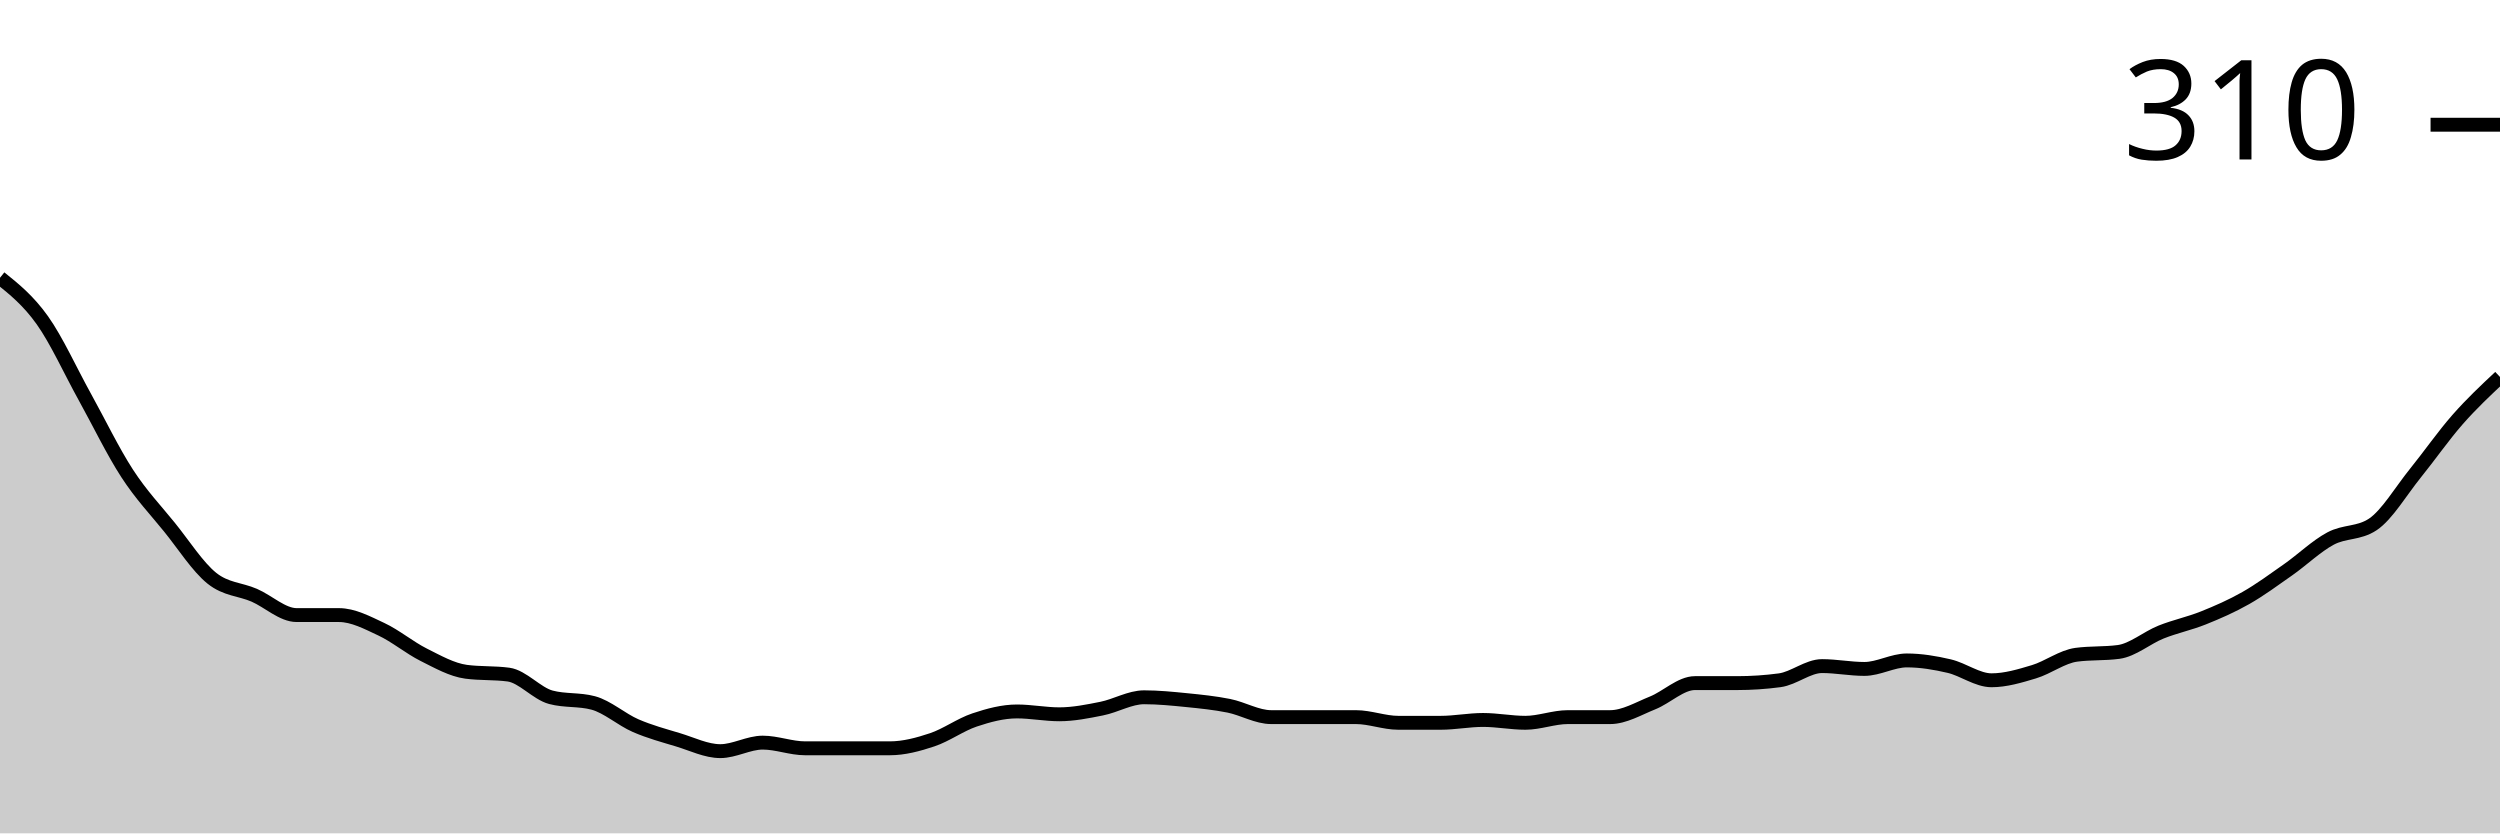
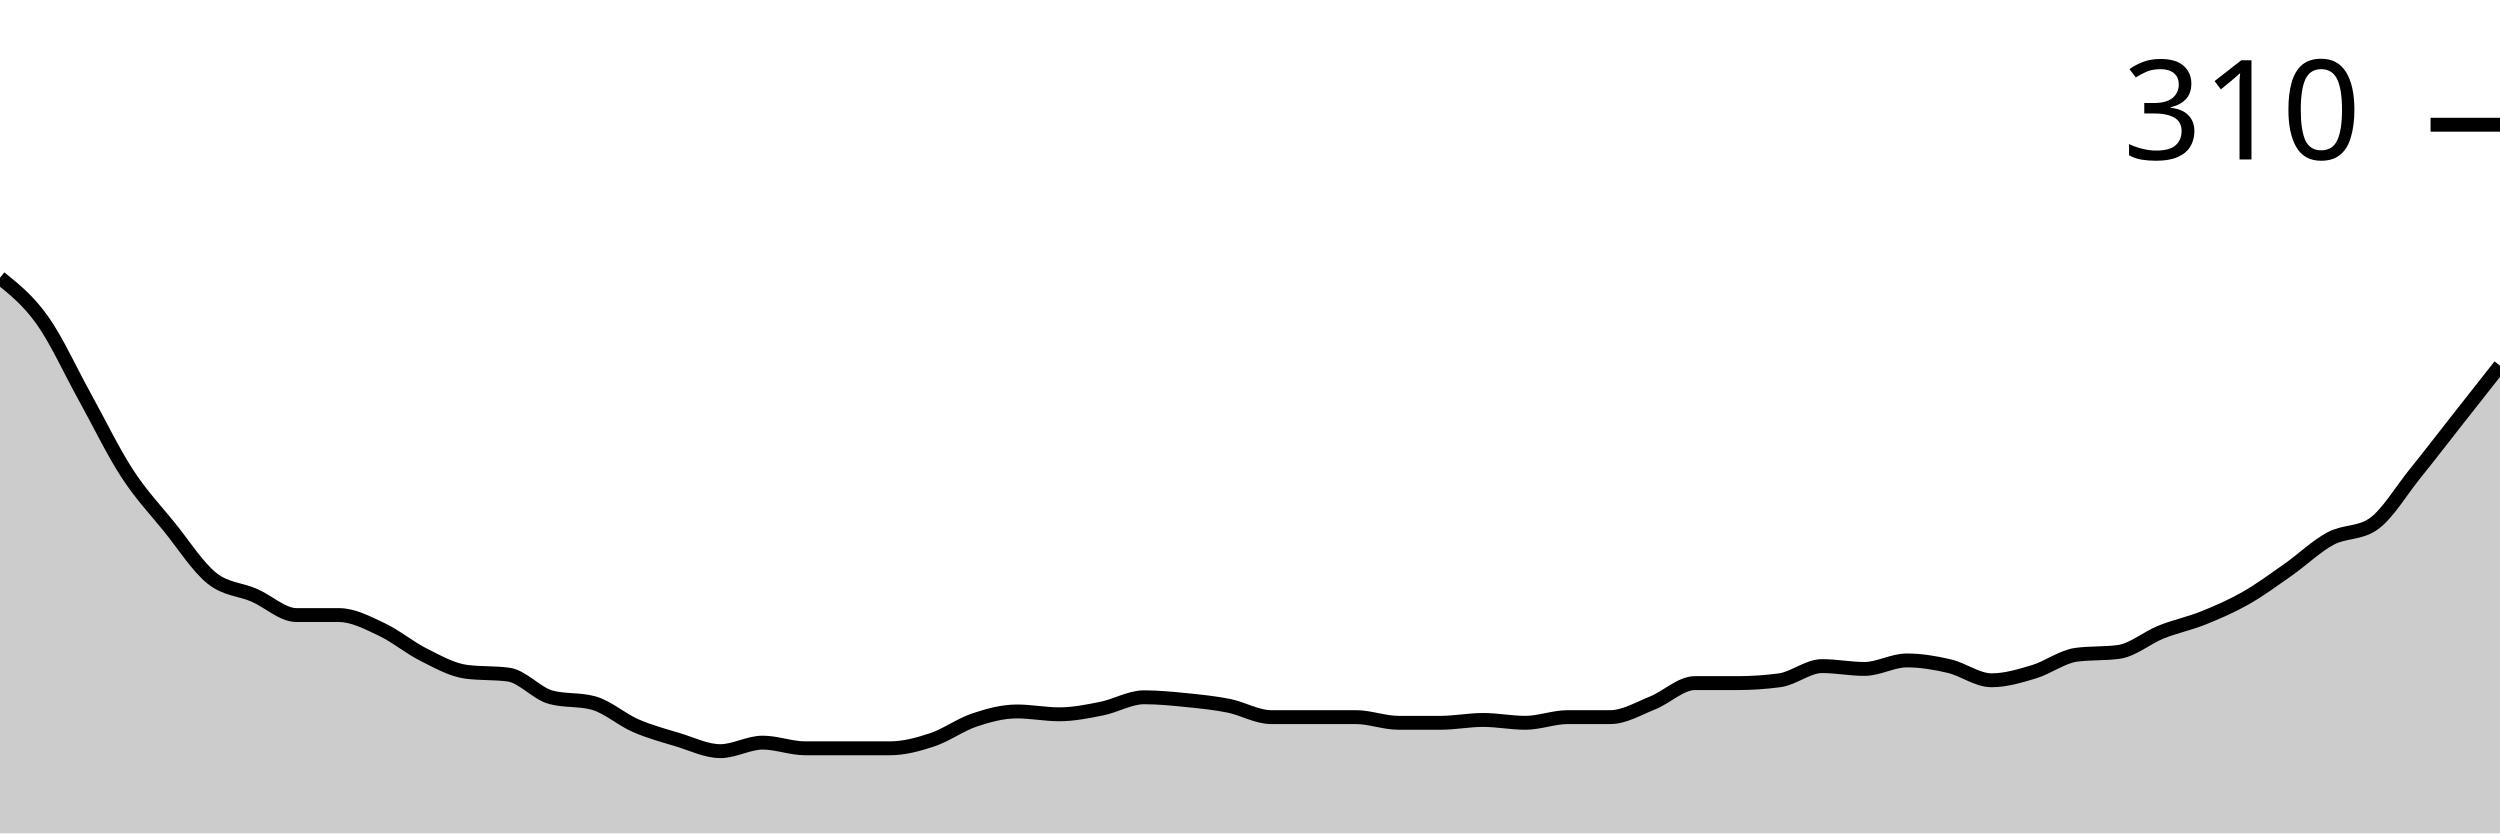
<svg xmlns="http://www.w3.org/2000/svg" viewBox="0 0 180 60">
  <g transform="translate(0,20)">
-     <path class="area" fill="rgba(0, 0, 0, 0.2)" d="M0,0C1.017,0.816,2.034,1.633,3.051,3.061C4.068,4.49,5.085,6.735,6.102,8.571C7.119,10.408,8.136,12.517,9.153,14.082C10.169,15.646,11.186,16.701,12.203,17.959C13.22,19.218,14.237,20.816,15.254,21.633C16.271,22.449,17.288,22.415,18.305,22.857C19.322,23.299,20.339,24.286,21.356,24.286C22.373,24.286,23.39,24.286,24.407,24.286C25.424,24.286,26.441,24.83,27.458,25.306C28.475,25.782,29.492,26.633,30.508,27.143C31.525,27.653,32.542,28.231,33.559,28.367C34.576,28.503,35.593,28.435,36.61,28.571C37.627,28.707,38.644,29.932,39.661,30.204C40.678,30.476,41.695,30.34,42.712,30.612C43.729,30.884,44.746,31.803,45.763,32.245C46.78,32.687,47.797,32.959,48.814,33.265C49.831,33.571,50.847,34.082,51.864,34.082C52.881,34.082,53.898,33.469,54.915,33.469C55.932,33.469,56.949,33.878,57.966,33.878C58.983,33.878,60,33.878,61.017,33.878C62.034,33.878,63.051,33.878,64.068,33.878C65.085,33.878,66.102,33.605,67.119,33.265C68.136,32.925,69.153,32.177,70.169,31.837C71.186,31.497,72.203,31.224,73.22,31.224C74.237,31.224,75.254,31.429,76.271,31.429C77.288,31.429,78.305,31.224,79.322,31.02C80.339,30.816,81.356,30.204,82.373,30.204C83.39,30.204,84.407,30.306,85.424,30.408C86.441,30.51,87.458,30.612,88.475,30.816C89.492,31.02,90.508,31.633,91.525,31.633C92.542,31.633,93.559,31.633,94.576,31.633C95.593,31.633,96.61,31.633,97.627,31.633C98.644,31.633,99.661,32.041,100.678,32.041C101.695,32.041,102.712,32.041,103.729,32.041C104.746,32.041,105.763,31.837,106.78,31.837C107.797,31.837,108.814,32.041,109.831,32.041C110.847,32.041,111.864,31.633,112.881,31.633C113.898,31.633,114.915,31.633,115.932,31.633C116.949,31.633,117.966,31.02,118.983,30.612C120,30.204,121.017,29.184,122.034,29.184C123.051,29.184,124.068,29.184,125.085,29.184C126.102,29.184,127.119,29.116,128.136,28.98C129.153,28.844,130.169,27.959,131.186,27.959C132.203,27.959,133.22,28.163,134.237,28.163C135.254,28.163,136.271,27.551,137.288,27.551C138.305,27.551,139.322,27.721,140.339,27.959C141.356,28.197,142.373,28.98,143.39,28.98C144.407,28.98,145.424,28.673,146.441,28.367C147.458,28.061,148.475,27.279,149.492,27.143C150.508,27.007,151.525,27.075,152.542,26.939C153.559,26.803,154.576,25.918,155.593,25.51C156.61,25.102,157.627,24.898,158.644,24.49C159.661,24.082,160.678,23.639,161.695,23.061C162.712,22.483,163.729,21.735,164.746,21.02C165.763,20.306,166.78,19.32,167.797,18.776C168.814,18.231,169.831,18.435,170.847,17.755C171.864,17.075,172.881,15.34,173.898,14.082C174.915,12.823,175.932,11.361,176.949,10.204C177.966,9.048,178.983,8.095,180,7.143L180,40C178.983,40,177.966,40,176.949,40C175.932,40,174.915,40,173.898,40C172.881,40,171.864,40,170.847,40C169.831,40,168.814,40,167.797,40C166.78,40,165.763,40,164.746,40C163.729,40,162.712,40,161.695,40C160.678,40,159.661,40,158.644,40C157.627,40,156.61,40,155.593,40C154.576,40,153.559,40,152.542,40C151.525,40,150.508,40,149.492,40C148.475,40,147.458,40,146.441,40C145.424,40,144.407,40,143.39,40C142.373,40,141.356,40,140.339,40C139.322,40,138.305,40,137.288,40C136.271,40,135.254,40,134.237,40C133.22,40,132.203,40,131.186,40C130.169,40,129.153,40,128.136,40C127.119,40,126.102,40,125.085,40C124.068,40,123.051,40,122.034,40C121.017,40,120,40,118.983,40C117.966,40,116.949,40,115.932,40C114.915,40,113.898,40,112.881,40C111.864,40,110.847,40,109.831,40C108.814,40,107.797,40,106.78,40C105.763,40,104.746,40,103.729,40C102.712,40,101.695,40,100.678,40C99.661,40,98.644,40,97.627,40C96.61,40,95.593,40,94.576,40C93.559,40,92.542,40,91.525,40C90.508,40,89.492,40,88.475,40C87.458,40,86.441,40,85.424,40C84.407,40,83.39,40,82.373,40C81.356,40,80.339,40,79.322,40C78.305,40,77.288,40,76.271,40C75.254,40,74.237,40,73.22,40C72.203,40,71.186,40,70.169,40C69.153,40,68.136,40,67.119,40C66.102,40,65.085,40,64.068,40C63.051,40,62.034,40,61.017,40C60,40,58.983,40,57.966,40C56.949,40,55.932,40,54.915,40C53.898,40,52.881,40,51.864,40C50.847,40,49.831,40,48.814,40C47.797,40,46.78,40,45.763,40C44.746,40,43.729,40,42.712,40C41.695,40,40.678,40,39.661,40C38.644,40,37.627,40,36.61,40C35.593,40,34.576,40,33.559,40C32.542,40,31.525,40,30.508,40C29.492,40,28.475,40,27.458,40C26.441,40,25.424,40,24.407,40C23.39,40,22.373,40,21.356,40C20.339,40,19.322,40,18.305,40C17.288,40,16.271,40,15.254,40C14.237,40,13.22,40,12.203,40C11.186,40,10.169,40,9.153,40C8.136,40,7.119,40,6.102,40C5.085,40,4.068,40,3.051,40C2.034,40,1.017,40,0,40Z" />
-     <path class="line" stroke="black" fill="none" d="M0,0C1.017,0.816,2.034,1.633,3.051,3.061C4.068,4.49,5.085,6.735,6.102,8.571C7.119,10.408,8.136,12.517,9.153,14.082C10.169,15.646,11.186,16.701,12.203,17.959C13.22,19.218,14.237,20.816,15.254,21.633C16.271,22.449,17.288,22.415,18.305,22.857C19.322,23.299,20.339,24.286,21.356,24.286C22.373,24.286,23.39,24.286,24.407,24.286C25.424,24.286,26.441,24.83,27.458,25.306C28.475,25.782,29.492,26.633,30.508,27.143C31.525,27.653,32.542,28.231,33.559,28.367C34.576,28.503,35.593,28.435,36.61,28.571C37.627,28.707,38.644,29.932,39.661,30.204C40.678,30.476,41.695,30.34,42.712,30.612C43.729,30.884,44.746,31.803,45.763,32.245C46.78,32.687,47.797,32.959,48.814,33.265C49.831,33.571,50.847,34.082,51.864,34.082C52.881,34.082,53.898,33.469,54.915,33.469C55.932,33.469,56.949,33.878,57.966,33.878C58.983,33.878,60,33.878,61.017,33.878C62.034,33.878,63.051,33.878,64.068,33.878C65.085,33.878,66.102,33.605,67.119,33.265C68.136,32.925,69.153,32.177,70.169,31.837C71.186,31.497,72.203,31.224,73.22,31.224C74.237,31.224,75.254,31.429,76.271,31.429C77.288,31.429,78.305,31.224,79.322,31.02C80.339,30.816,81.356,30.204,82.373,30.204C83.39,30.204,84.407,30.306,85.424,30.408C86.441,30.51,87.458,30.612,88.475,30.816C89.492,31.02,90.508,31.633,91.525,31.633C92.542,31.633,93.559,31.633,94.576,31.633C95.593,31.633,96.61,31.633,97.627,31.633C98.644,31.633,99.661,32.041,100.678,32.041C101.695,32.041,102.712,32.041,103.729,32.041C104.746,32.041,105.763,31.837,106.78,31.837C107.797,31.837,108.814,32.041,109.831,32.041C110.847,32.041,111.864,31.633,112.881,31.633C113.898,31.633,114.915,31.633,115.932,31.633C116.949,31.633,117.966,31.02,118.983,30.612C120,30.204,121.017,29.184,122.034,29.184C123.051,29.184,124.068,29.184,125.085,29.184C126.102,29.184,127.119,29.116,128.136,28.98C129.153,28.844,130.169,27.959,131.186,27.959C132.203,27.959,133.22,28.163,134.237,28.163C135.254,28.163,136.271,27.551,137.288,27.551C138.305,27.551,139.322,27.721,140.339,27.959C141.356,28.197,142.373,28.98,143.39,28.98C144.407,28.98,145.424,28.673,146.441,28.367C147.458,28.061,148.475,27.279,149.492,27.143C150.508,27.007,151.525,27.075,152.542,26.939C153.559,26.803,154.576,25.918,155.593,25.51C156.61,25.102,157.627,24.898,158.644,24.49C159.661,24.082,160.678,23.639,161.695,23.061C162.712,22.483,163.729,21.735,164.746,21.02C165.763,20.306,166.78,19.32,167.797,18.776C168.814,18.231,169.831,18.435,170.847,17.755C171.864,17.075,172.881,15.34,173.898,14.082C174.915,12.823,175.932,11.361,176.949,10.204C177.966,9.048,178.983,8.095,180,7.143" />
+     <path class="area" fill="rgba(0, 0, 0, 0.2)" d="M0,0C1.017,0.816,2.034,1.633,3.051,3.061C4.068,4.49,5.085,6.735,6.102,8.571C7.119,10.408,8.136,12.517,9.153,14.082C10.169,15.646,11.186,16.701,12.203,17.959C13.22,19.218,14.237,20.816,15.254,21.633C16.271,22.449,17.288,22.415,18.305,22.857C19.322,23.299,20.339,24.286,21.356,24.286C22.373,24.286,23.39,24.286,24.407,24.286C25.424,24.286,26.441,24.83,27.458,25.306C28.475,25.782,29.492,26.633,30.508,27.143C31.525,27.653,32.542,28.231,33.559,28.367C34.576,28.503,35.593,28.435,36.61,28.571C37.627,28.707,38.644,29.932,39.661,30.204C40.678,30.476,41.695,30.34,42.712,30.612C43.729,30.884,44.746,31.803,45.763,32.245C46.78,32.687,47.797,32.959,48.814,33.265C49.831,33.571,50.847,34.082,51.864,34.082C52.881,34.082,53.898,33.469,54.915,33.469C55.932,33.469,56.949,33.878,57.966,33.878C58.983,33.878,60,33.878,61.017,33.878C62.034,33.878,63.051,33.878,64.068,33.878C65.085,33.878,66.102,33.605,67.119,33.265C68.136,32.925,69.153,32.177,70.169,31.837C71.186,31.497,72.203,31.224,73.22,31.224C74.237,31.224,75.254,31.429,76.271,31.429C77.288,31.429,78.305,31.224,79.322,31.02C80.339,30.816,81.356,30.204,82.373,30.204C83.39,30.204,84.407,30.306,85.424,30.408C86.441,30.51,87.458,30.612,88.475,30.816C89.492,31.02,90.508,31.633,91.525,31.633C92.542,31.633,93.559,31.633,94.576,31.633C95.593,31.633,96.61,31.633,97.627,31.633C98.644,31.633,99.661,32.041,100.678,32.041C101.695,32.041,102.712,32.041,103.729,32.041C104.746,32.041,105.763,31.837,106.78,31.837C107.797,31.837,108.814,32.041,109.831,32.041C110.847,32.041,111.864,31.633,112.881,31.633C113.898,31.633,114.915,31.633,115.932,31.633C116.949,31.633,117.966,31.02,118.983,30.612C120,30.204,121.017,29.184,122.034,29.184C123.051,29.184,124.068,29.184,125.085,29.184C126.102,29.184,127.119,29.116,128.136,28.98C129.153,28.844,130.169,27.959,131.186,27.959C132.203,27.959,133.22,28.163,134.237,28.163C135.254,28.163,136.271,27.551,137.288,27.551C138.305,27.551,139.322,27.721,140.339,27.959C141.356,28.197,142.373,28.98,143.39,28.98C144.407,28.98,145.424,28.673,146.441,28.367C147.458,28.061,148.475,27.279,149.492,27.143C150.508,27.007,151.525,27.075,152.542,26.939C153.559,26.803,154.576,25.918,155.593,25.51C156.61,25.102,157.627,24.898,158.644,24.49C159.661,24.082,160.678,23.639,161.695,23.061C162.712,22.483,163.729,21.735,164.746,21.02C165.763,20.306,166.78,19.32,167.797,18.776C168.814,18.231,169.831,18.435,170.847,17.755C171.864,17.075,172.881,15.34,173.898,14.082C174.915,12.823,175.932,11.497,176.949,10.204C177.966,8.912,178.983,7.619,180,6.327L180,40C178.983,40,177.966,40,176.949,40C175.932,40,174.915,40,173.898,40C172.881,40,171.864,40,170.847,40C169.831,40,168.814,40,167.797,40C166.78,40,165.763,40,164.746,40C163.729,40,162.712,40,161.695,40C160.678,40,159.661,40,158.644,40C157.627,40,156.61,40,155.593,40C154.576,40,153.559,40,152.542,40C151.525,40,150.508,40,149.492,40C148.475,40,147.458,40,146.441,40C145.424,40,144.407,40,143.39,40C142.373,40,141.356,40,140.339,40C139.322,40,138.305,40,137.288,40C136.271,40,135.254,40,134.237,40C133.22,40,132.203,40,131.186,40C130.169,40,129.153,40,128.136,40C127.119,40,126.102,40,125.085,40C124.068,40,123.051,40,122.034,40C121.017,40,120,40,118.983,40C117.966,40,116.949,40,115.932,40C114.915,40,113.898,40,112.881,40C111.864,40,110.847,40,109.831,40C108.814,40,107.797,40,106.78,40C105.763,40,104.746,40,103.729,40C102.712,40,101.695,40,100.678,40C99.661,40,98.644,40,97.627,40C96.61,40,95.593,40,94.576,40C93.559,40,92.542,40,91.525,40C90.508,40,89.492,40,88.475,40C87.458,40,86.441,40,85.424,40C84.407,40,83.39,40,82.373,40C81.356,40,80.339,40,79.322,40C78.305,40,77.288,40,76.271,40C75.254,40,74.237,40,73.22,40C72.203,40,71.186,40,70.169,40C69.153,40,68.136,40,67.119,40C66.102,40,65.085,40,64.068,40C63.051,40,62.034,40,61.017,40C60,40,58.983,40,57.966,40C56.949,40,55.932,40,54.915,40C53.898,40,52.881,40,51.864,40C50.847,40,49.831,40,48.814,40C47.797,40,46.78,40,45.763,40C44.746,40,43.729,40,42.712,40C41.695,40,40.678,40,39.661,40C38.644,40,37.627,40,36.61,40C35.593,40,34.576,40,33.559,40C32.542,40,31.525,40,30.508,40C29.492,40,28.475,40,27.458,40C26.441,40,25.424,40,24.407,40C23.39,40,22.373,40,21.356,40C20.339,40,19.322,40,18.305,40C17.288,40,16.271,40,15.254,40C14.237,40,13.22,40,12.203,40C11.186,40,10.169,40,9.153,40C8.136,40,7.119,40,6.102,40C5.085,40,4.068,40,3.051,40C2.034,40,1.017,40,0,40Z" />
+     <path class="line" stroke="black" fill="none" d="M0,0C1.017,0.816,2.034,1.633,3.051,3.061C4.068,4.49,5.085,6.735,6.102,8.571C7.119,10.408,8.136,12.517,9.153,14.082C10.169,15.646,11.186,16.701,12.203,17.959C13.22,19.218,14.237,20.816,15.254,21.633C16.271,22.449,17.288,22.415,18.305,22.857C19.322,23.299,20.339,24.286,21.356,24.286C22.373,24.286,23.39,24.286,24.407,24.286C25.424,24.286,26.441,24.83,27.458,25.306C28.475,25.782,29.492,26.633,30.508,27.143C31.525,27.653,32.542,28.231,33.559,28.367C34.576,28.503,35.593,28.435,36.61,28.571C37.627,28.707,38.644,29.932,39.661,30.204C40.678,30.476,41.695,30.34,42.712,30.612C43.729,30.884,44.746,31.803,45.763,32.245C46.78,32.687,47.797,32.959,48.814,33.265C49.831,33.571,50.847,34.082,51.864,34.082C52.881,34.082,53.898,33.469,54.915,33.469C55.932,33.469,56.949,33.878,57.966,33.878C58.983,33.878,60,33.878,61.017,33.878C62.034,33.878,63.051,33.878,64.068,33.878C65.085,33.878,66.102,33.605,67.119,33.265C68.136,32.925,69.153,32.177,70.169,31.837C71.186,31.497,72.203,31.224,73.22,31.224C74.237,31.224,75.254,31.429,76.271,31.429C77.288,31.429,78.305,31.224,79.322,31.02C80.339,30.816,81.356,30.204,82.373,30.204C83.39,30.204,84.407,30.306,85.424,30.408C86.441,30.51,87.458,30.612,88.475,30.816C89.492,31.02,90.508,31.633,91.525,31.633C92.542,31.633,93.559,31.633,94.576,31.633C95.593,31.633,96.61,31.633,97.627,31.633C98.644,31.633,99.661,32.041,100.678,32.041C101.695,32.041,102.712,32.041,103.729,32.041C104.746,32.041,105.763,31.837,106.78,31.837C107.797,31.837,108.814,32.041,109.831,32.041C110.847,32.041,111.864,31.633,112.881,31.633C113.898,31.633,114.915,31.633,115.932,31.633C116.949,31.633,117.966,31.02,118.983,30.612C120,30.204,121.017,29.184,122.034,29.184C123.051,29.184,124.068,29.184,125.085,29.184C126.102,29.184,127.119,29.116,128.136,28.98C129.153,28.844,130.169,27.959,131.186,27.959C132.203,27.959,133.22,28.163,134.237,28.163C135.254,28.163,136.271,27.551,137.288,27.551C138.305,27.551,139.322,27.721,140.339,27.959C141.356,28.197,142.373,28.98,143.39,28.98C144.407,28.98,145.424,28.673,146.441,28.367C147.458,28.061,148.475,27.279,149.492,27.143C150.508,27.007,151.525,27.075,152.542,26.939C153.559,26.803,154.576,25.918,155.593,25.51C156.61,25.102,157.627,24.898,158.644,24.49C159.661,24.082,160.678,23.639,161.695,23.061C162.712,22.483,163.729,21.735,164.746,21.02C165.763,20.306,166.78,19.32,167.797,18.776C168.814,18.231,169.831,18.435,170.847,17.755C171.864,17.075,172.881,15.34,173.898,14.082C174.915,12.823,175.932,11.497,176.949,10.204C177.966,8.912,178.983,7.619,180,6.327" />
    <path class="axis-ceiling" stroke-width="1" stroke="black" fill="none" d="M175,-11.02L180,-11.02" />
    <text class="axis-ceiling-label" font-family="sans-serif" text-anchor="end" font-size="10px" x="170" y="-8.52">310</text>
  </g>
</svg>
